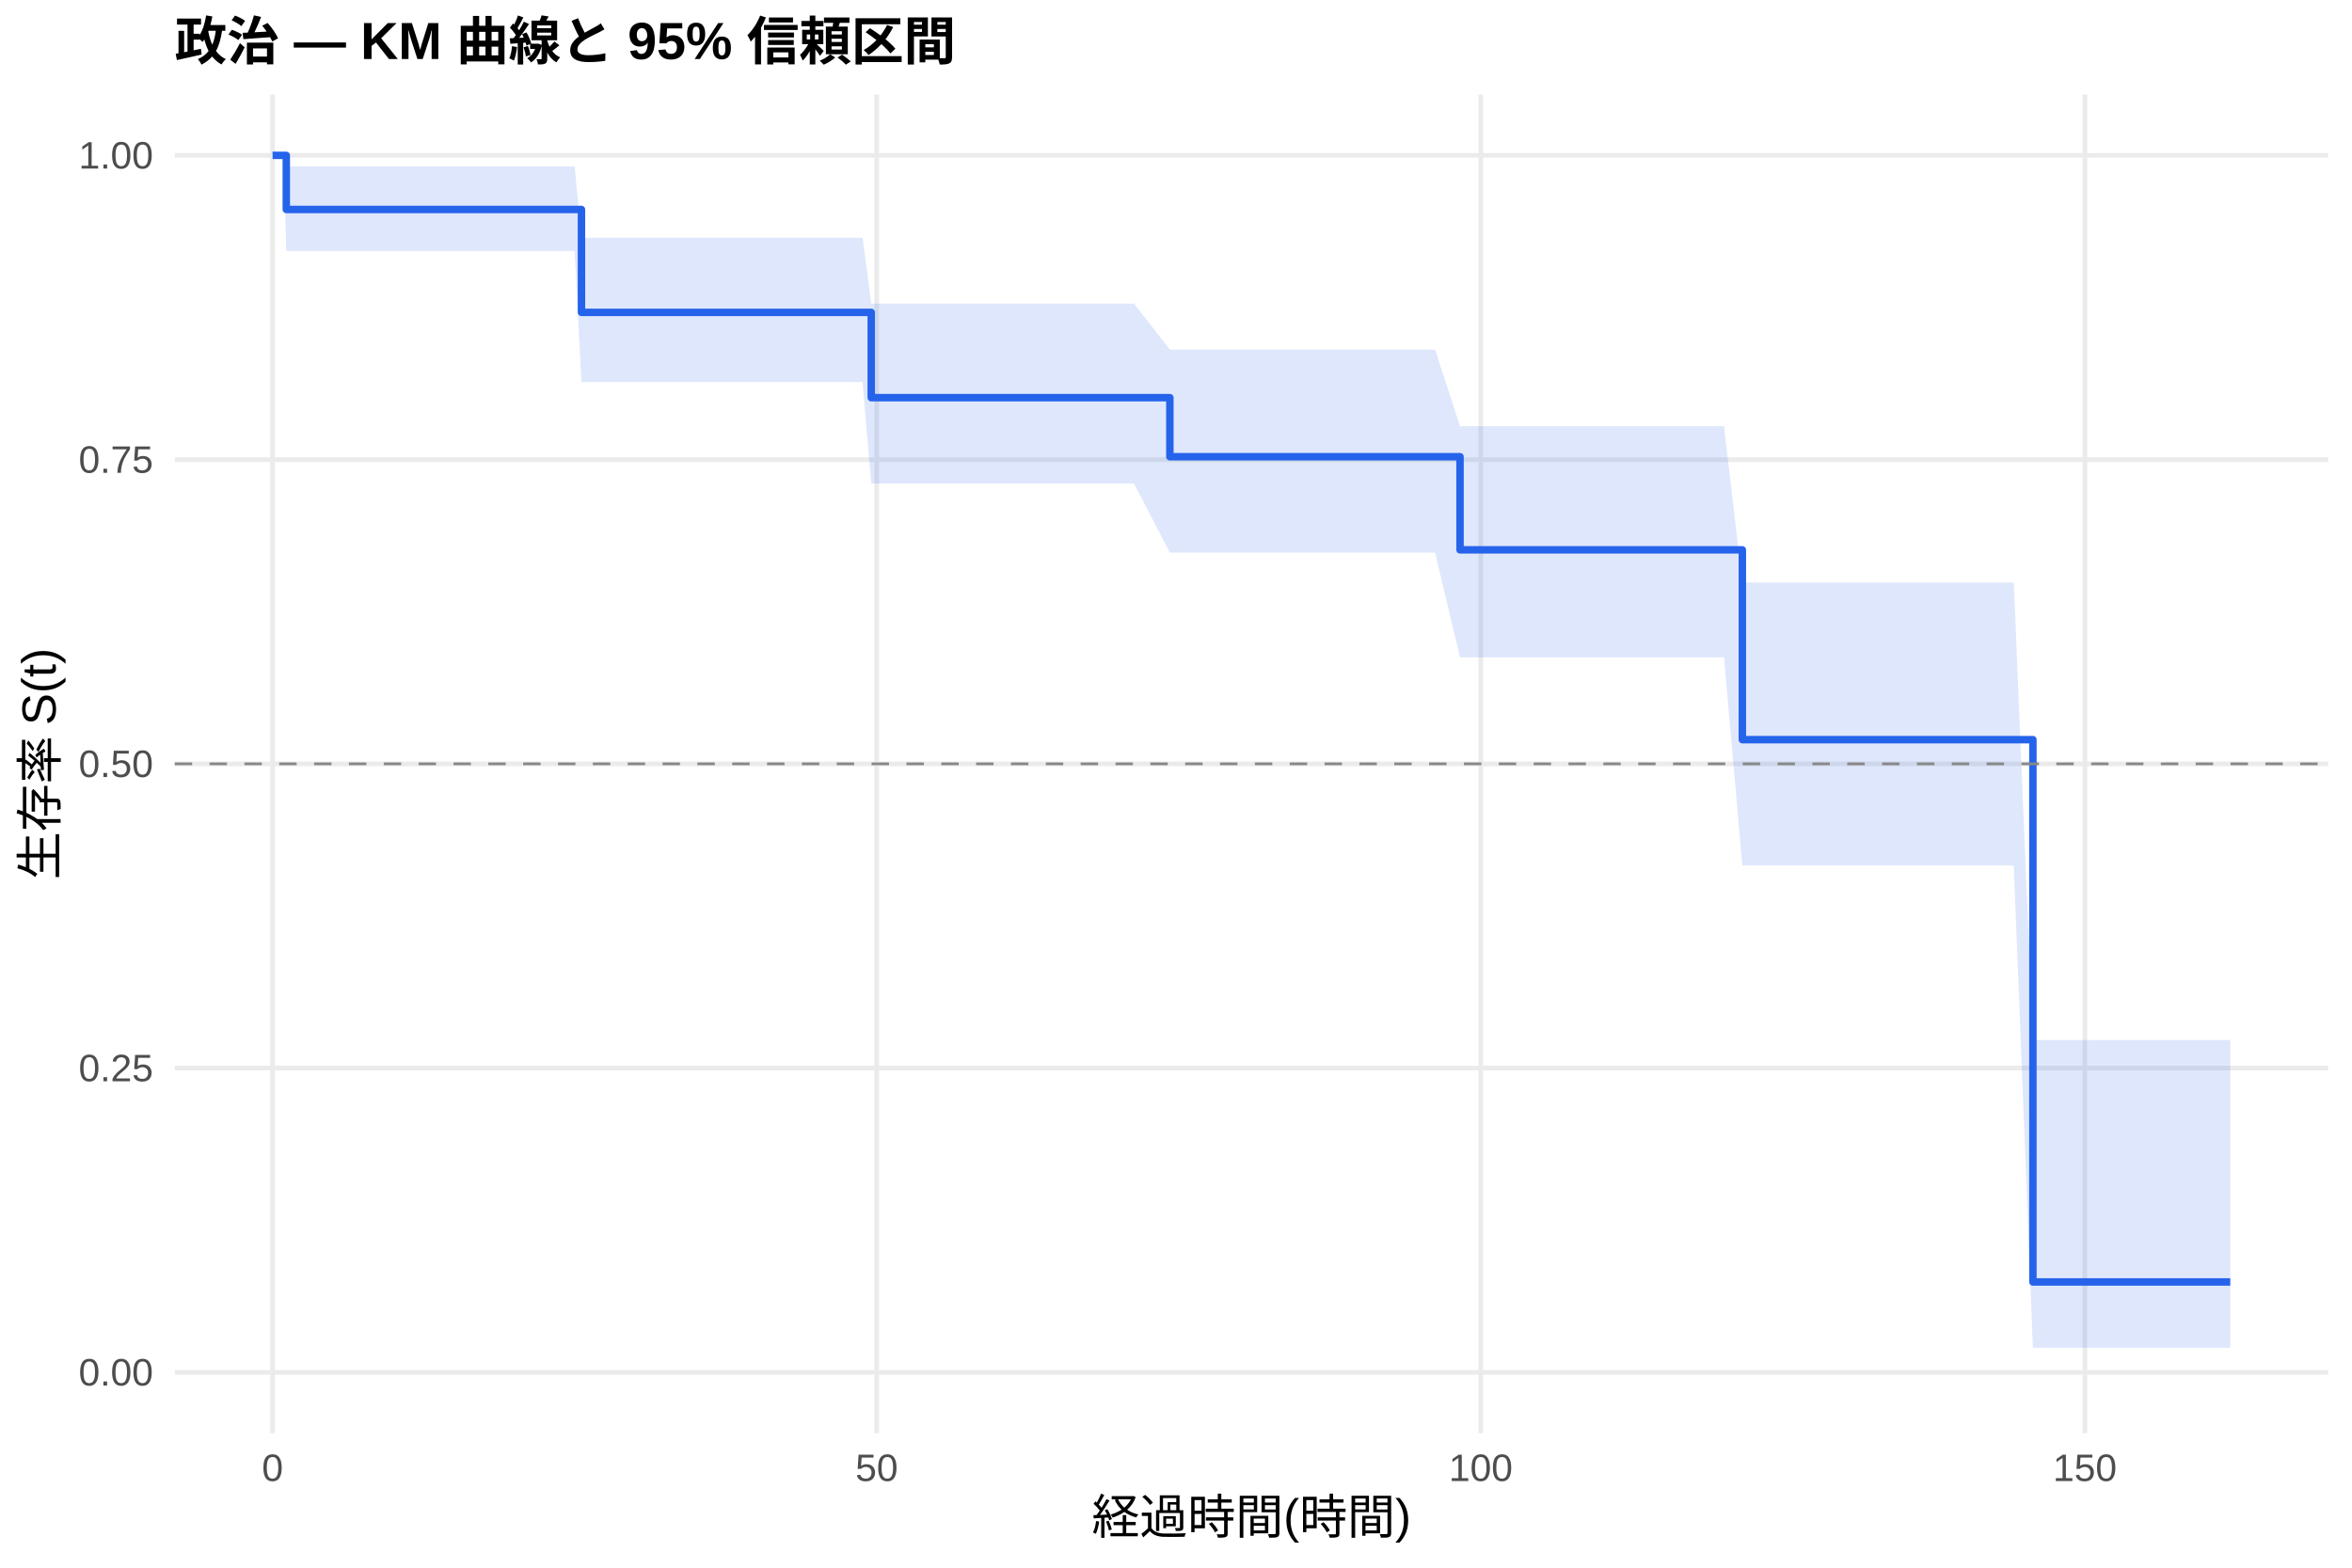
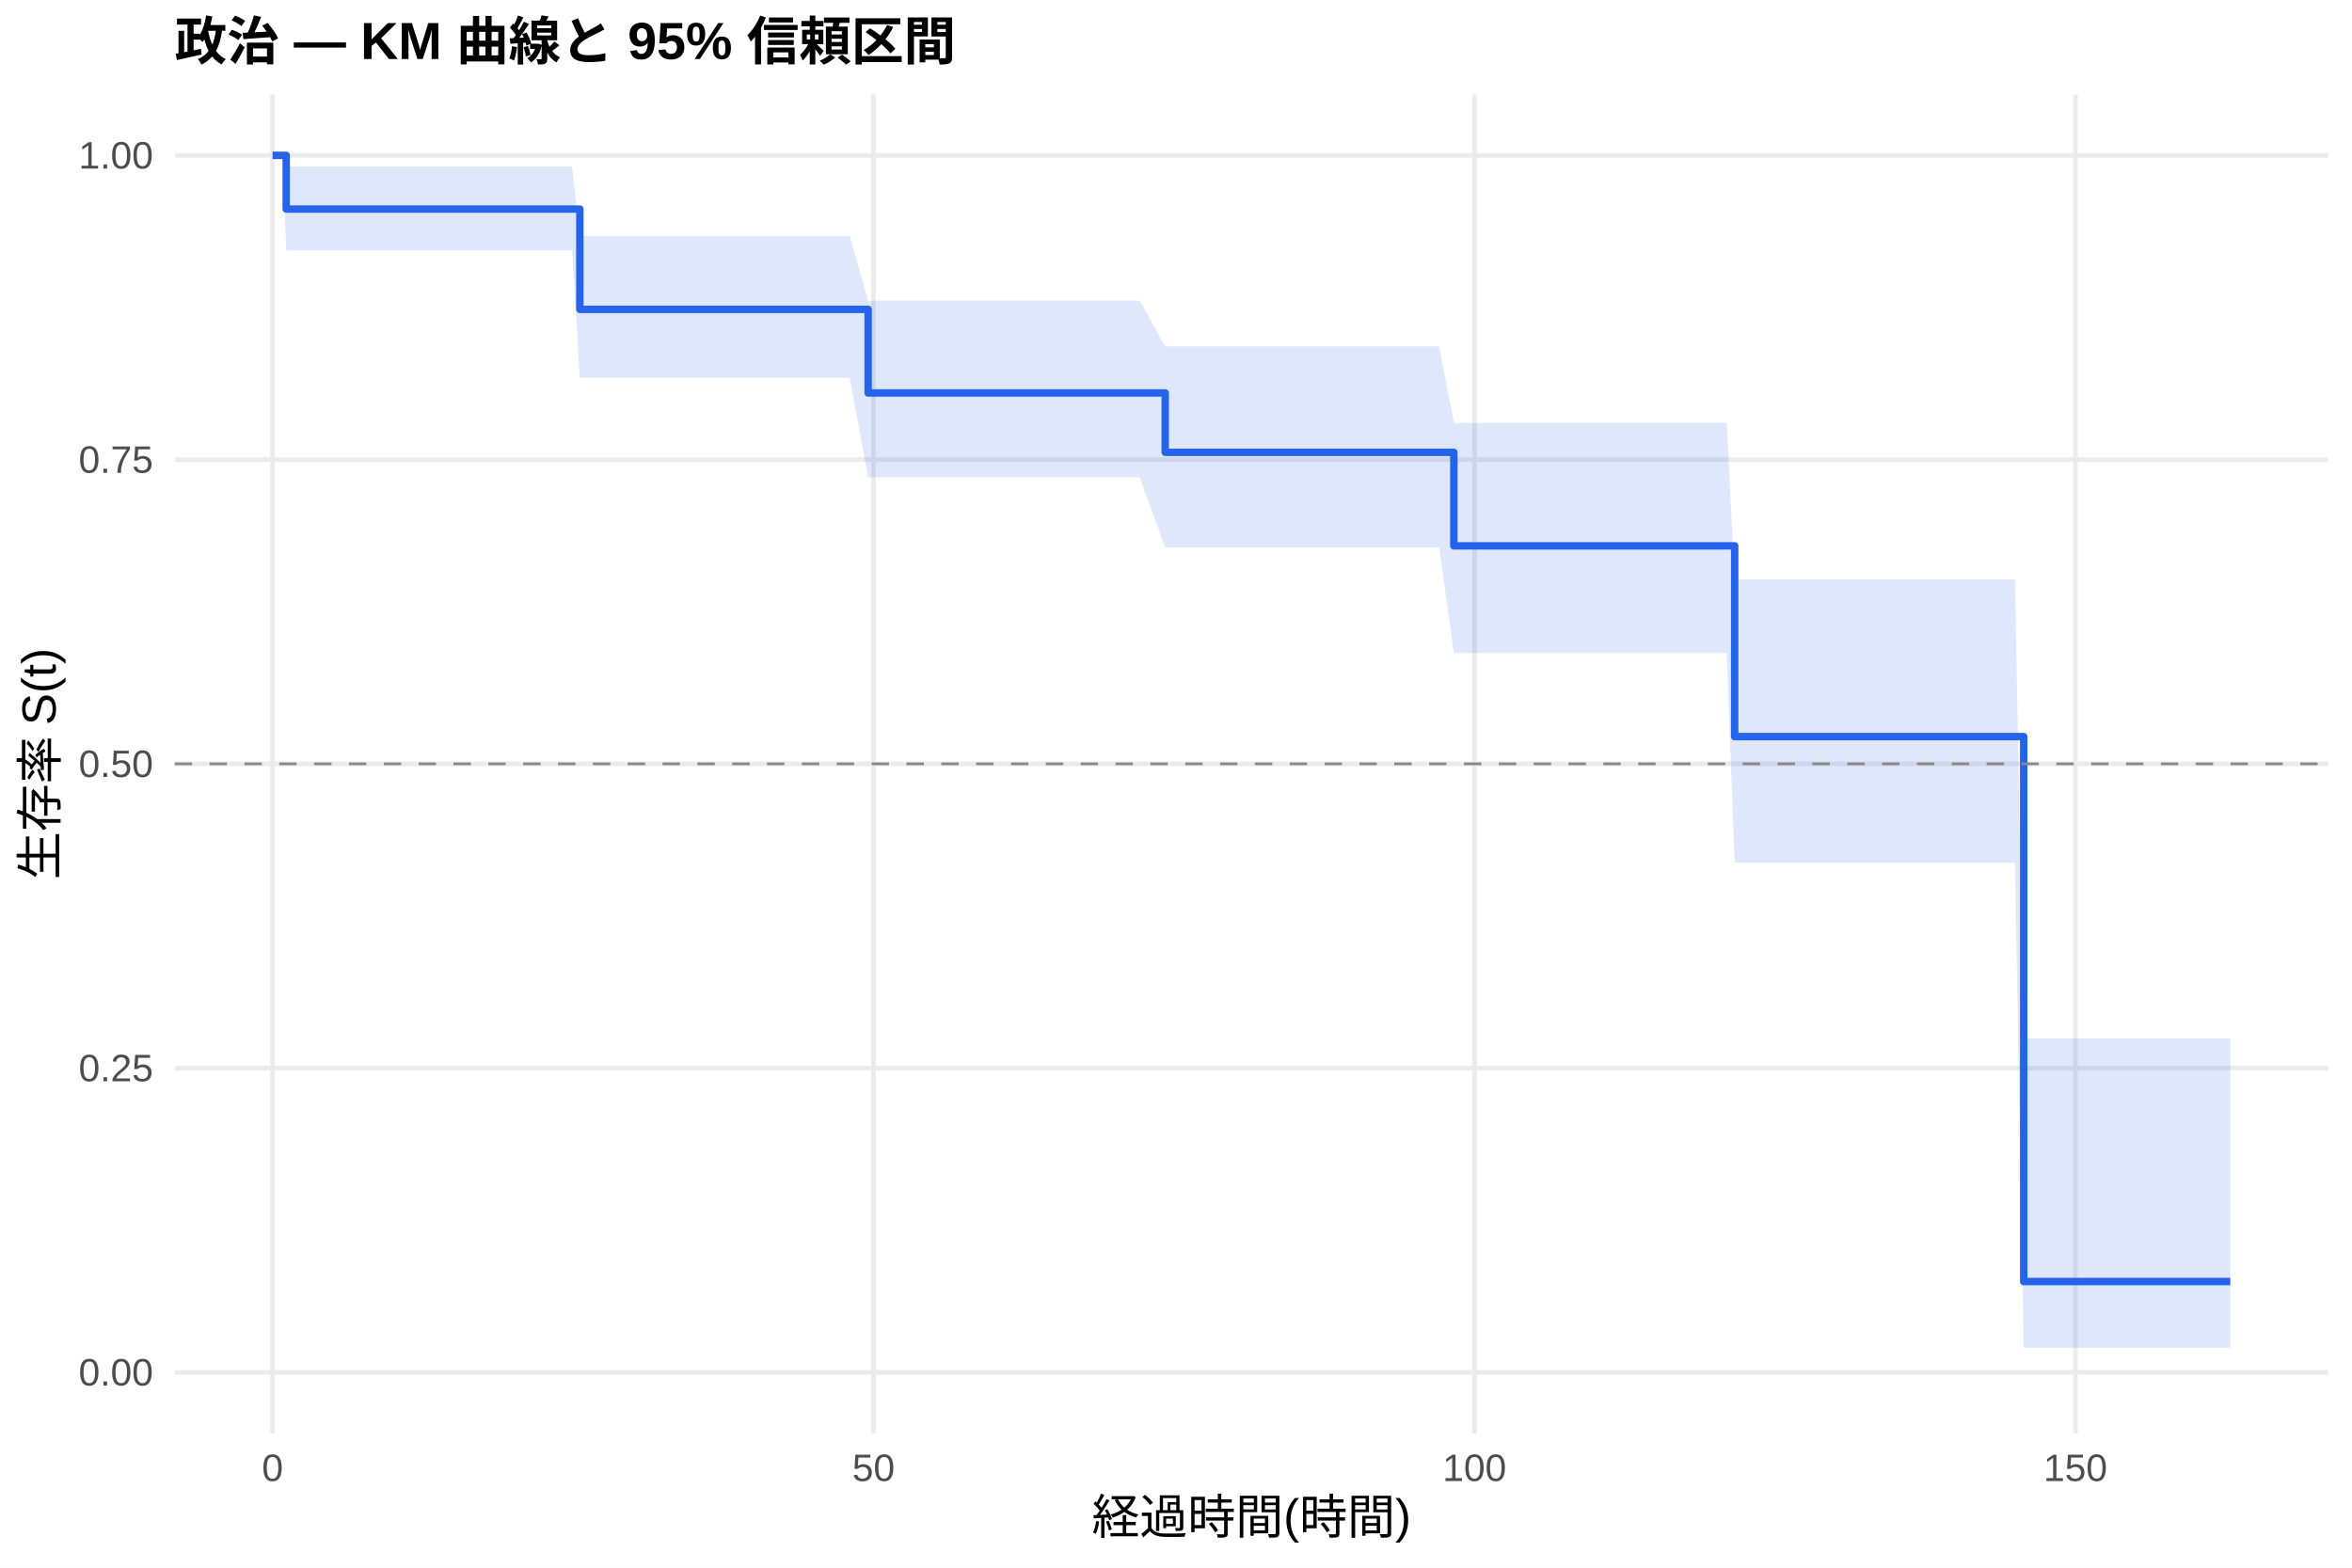
<svg xmlns="http://www.w3.org/2000/svg" width="540.00pt" height="360.00pt" viewBox="0 0 540.00 360.00">
  <g class="svglite">
    <defs>
      <style type="text/css">
    .svglite line, .svglite polyline, .svglite polygon, .svglite path, .svglite rect, .svglite circle {
      fill: none;
      stroke: #000000;
      stroke-linecap: round;
      stroke-linejoin: round;
      stroke-miterlimit: 10.00;
    }
    .svglite text {
      white-space: pre;
    }
    .svglite g.glyphgroup path {
      fill: inherit;
      stroke: none;
    }
  </style>
    </defs>
    <rect width="100%" height="100%" style="stroke: none; fill: #FFFFFF;" />
    <defs>
      <clipPath id="cpMC4wMHw1NDAuMDB8MC4wMHwzNjAuMDA=">
        <rect x="0.00" y="0.00" width="540.00" height="360.00" />
      </clipPath>
    </defs>
    <g clip-path="url(#cpMC4wMHw1NDAuMDB8MC4wMHwzNjAuMDA=)">
      <rect x="0" y="0.00" width="540.00" height="360.00" style="stroke-width: 1.07; stroke: none; fill: #FFFFFF;" />
    </g>
    <defs>
      <clipPath id="cpNDAuMTF8NTM0LjUyfDIxLjcxfDMyOS4xMg==">
        <rect x="40.11" y="21.71" width="494.41" height="307.41" />
      </clipPath>
    </defs>
    <g clip-path="url(#cpNDAuMTF8NTM0LjUyfDIxLjcxfDMyOS4xMg==)">
      <polyline points="40.11,315.14 534.52,315.14 " style="stroke-width: 1.07; stroke: #EBEBEB; stroke-linecap: butt;" />
      <polyline points="40.11,245.28 534.52,245.28 " style="stroke-width: 1.07; stroke: #EBEBEB; stroke-linecap: butt;" />
      <polyline points="40.11,175.41 534.52,175.41 " style="stroke-width: 1.07; stroke: #EBEBEB; stroke-linecap: butt;" />
      <polyline points="40.11,105.55 534.52,105.55 " style="stroke-width: 1.07; stroke: #EBEBEB; stroke-linecap: butt;" />
      <polyline points="40.11,35.68 534.52,35.68 " style="stroke-width: 1.07; stroke: #EBEBEB; stroke-linecap: butt;" />
      <polyline points="62.58,329.12 62.58,21.71 " style="stroke-width: 1.07; stroke: #EBEBEB; stroke-linecap: butt;" />
-       <polyline points="201.28,329.12 201.28,21.71 " style="stroke-width: 1.07; stroke: #EBEBEB; stroke-linecap: butt;" />
-       <polyline points="339.97,329.12 339.97,21.71 " style="stroke-width: 1.07; stroke: #EBEBEB; stroke-linecap: butt;" />
-       <polyline points="478.67,329.12 478.67,21.71 " style="stroke-width: 1.07; stroke: #EBEBEB; stroke-linecap: butt;" />
-       <polygon points="62.58,35.68 65.13,35.68 65.73,38.21 67.71,38.21 72.99,38.21 79.09,38.21 87.27,38.21 99.11,38.21 101.83,38.21 122.73,38.21 129.34,38.21 131.93,38.21 133.50,54.61 134.43,54.61 137.20,54.61 139.51,54.61 143.35,54.61 145.75,54.61 154.17,54.61 160.46,54.61 162.91,54.61 189.26,54.61 193.42,54.61 198.04,54.61 200.03,69.72 200.72,69.72 205.58,69.72 209.60,69.72 212.00,69.72 216.77,69.72 220.42,69.72 227.08,69.72 235.21,69.72 260.36,69.72 268.59,80.28 286.90,80.28 306.59,80.28 329.48,80.28 335.21,97.87 343.26,97.87 348.11,97.87 350.33,97.87 368.31,97.87 386.81,97.87 389.07,97.87 393.23,97.87 395.82,97.87 400.03,133.79 403.54,133.79 405.90,133.79 409.55,133.79 412.05,133.79 420.18,133.79 429.20,133.79 439.56,133.79 448.29,133.79 455.64,133.79 459.76,133.79 462.35,133.79 466.74,238.82 487.04,238.82 512.05,238.82 512.05,309.50 487.04,309.50 466.74,309.50 462.35,198.75 459.76,198.75 455.64,198.75 448.29,198.75 439.56,198.75 429.20,198.75 420.18,198.75 412.05,198.75 409.55,198.75 405.90,198.75 403.54,198.75 400.03,198.75 395.82,150.95 393.23,150.95 389.07,150.95 386.81,150.95 368.31,150.95 350.33,150.95 348.11,150.95 343.26,150.95 335.21,150.95 329.48,126.91 306.59,126.91 286.90,126.91 268.59,126.91 260.36,111.02 235.21,111.02 227.08,111.02 220.42,111.02 216.77,111.02 212.00,111.02 209.60,111.02 205.58,111.02 200.72,111.02 200.03,111.02 198.04,87.74 193.42,87.74 189.26,87.74 162.91,87.74 160.46,87.74 154.17,87.74 145.75,87.74 143.35,87.74 139.51,87.74 137.20,87.74 134.43,87.74 133.50,87.74 131.93,57.64 129.34,57.64 122.73,57.64 101.83,57.64 99.11,57.64 87.27,57.64 79.09,57.64 72.99,57.64 67.71,57.64 65.73,57.64 65.13,35.68 62.58,35.68 " style="stroke-width: 0.00; stroke: none; stroke-linecap: butt; fill: #2563EB; fill-opacity: 0.15;" />
-       <polyline points="62.58,35.68 65.13,35.68 65.73,38.21 67.71,38.21 72.99,38.21 79.09,38.21 87.27,38.21 99.11,38.21 101.83,38.21 122.73,38.21 129.34,38.21 131.93,38.21 133.50,54.61 134.43,54.61 137.20,54.61 139.51,54.61 143.35,54.61 145.75,54.61 154.17,54.61 160.46,54.61 162.91,54.61 189.26,54.61 193.42,54.61 198.04,54.61 200.03,69.72 200.72,69.72 205.58,69.72 209.60,69.72 212.00,69.72 216.77,69.72 220.42,69.72 227.08,69.72 235.21,69.72 260.36,69.72 268.59,80.28 286.90,80.28 306.59,80.28 329.48,80.28 335.21,97.87 343.26,97.87 348.11,97.87 350.33,97.87 368.31,97.87 386.81,97.87 389.07,97.87 393.23,97.87 395.82,97.87 400.03,133.79 403.54,133.79 405.90,133.79 409.55,133.79 412.05,133.79 420.18,133.79 429.20,133.79 439.56,133.79 448.29,133.79 455.64,133.79 459.76,133.79 462.35,133.79 466.74,238.82 487.04,238.82 512.05,238.82 " style="stroke-width: 1.07; stroke: none; stroke-linecap: butt;" />
-       <polyline points="512.05,309.50 487.04,309.50 466.74,309.50 462.35,198.75 459.76,198.75 455.64,198.75 448.29,198.75 439.56,198.75 429.20,198.75 420.18,198.75 412.05,198.75 409.55,198.75 405.90,198.75 403.54,198.75 400.03,198.75 395.82,150.95 393.23,150.95 389.07,150.95 386.81,150.95 368.31,150.95 350.33,150.95 348.11,150.95 343.26,150.95 335.21,150.95 329.48,126.91 306.59,126.91 286.90,126.91 268.59,126.91 260.36,111.02 235.21,111.02 227.08,111.02 220.42,111.02 216.77,111.02 212.00,111.02 209.60,111.02 205.58,111.02 200.72,111.02 200.03,111.02 198.04,87.74 193.42,87.74 189.26,87.74 162.91,87.74 160.46,87.74 154.17,87.74 145.75,87.74 143.35,87.74 139.51,87.74 137.20,87.74 134.43,87.74 133.50,87.74 131.93,57.64 129.34,57.64 122.73,57.64 101.83,57.64 99.11,57.64 87.27,57.64 79.09,57.64 72.99,57.64 67.71,57.64 65.73,57.64 65.13,35.68 62.58,35.68 " style="stroke-width: 1.07; stroke: none; stroke-linecap: butt;" />
-       <polyline points="62.58,35.68 65.13,35.68 65.13,35.68 65.73,35.68 65.73,48.10 67.71,48.10 67.71,48.10 72.99,48.10 72.99,48.10 79.09,48.10 79.09,48.10 87.27,48.10 87.27,48.10 99.11,48.10 99.11,48.10 101.83,48.10 101.83,48.10 122.73,48.10 122.73,48.10 129.34,48.10 129.34,48.10 131.93,48.10 131.93,48.10 133.50,48.10 133.50,71.73 134.43,71.73 134.43,71.73 137.20,71.73 137.20,71.73 139.51,71.73 139.51,71.73 143.35,71.73 143.35,71.73 145.75,71.73 145.75,71.73 154.17,71.73 154.17,71.73 160.46,71.73 160.46,71.73 162.91,71.73 162.91,71.73 189.26,71.73 189.26,71.73 193.42,71.73 193.42,71.73 198.04,71.73 198.04,71.73 200.03,71.73 200.03,91.32 200.72,91.32 200.72,91.32 205.58,91.32 205.58,91.32 209.60,91.32 209.60,91.32 212.00,91.32 212.00,91.32 216.77,91.32 216.77,91.32 220.42,91.32 220.42,91.32 227.08,91.32 227.08,91.32 235.21,91.32 235.21,91.32 260.36,91.32 260.36,91.32 268.59,91.32 268.59,104.88 286.90,104.88 286.90,104.88 306.59,104.88 306.59,104.88 329.48,104.88 329.48,104.88 335.21,104.88 335.21,126.27 343.26,126.27 343.26,126.27 348.11,126.27 348.11,126.27 350.33,126.27 350.33,126.27 368.31,126.27 368.31,126.27 386.81,126.27 386.81,126.27 389.07,126.27 389.07,126.27 393.23,126.27 393.23,126.27 395.82,126.27 395.82,126.27 400.03,126.27 400.03,169.85 403.54,169.85 403.54,169.85 405.90,169.85 405.90,169.85 409.55,169.85 409.55,169.85 412.05,169.85 412.05,169.85 420.18,169.85 420.18,169.85 429.20,169.85 429.20,169.85 439.56,169.85 439.56,169.85 448.29,169.85 448.29,169.85 455.64,169.85 455.64,169.85 459.76,169.85 459.76,169.85 462.35,169.85 462.35,169.85 466.74,169.85 466.74,294.39 487.04,294.39 487.04,294.39 512.05,294.39 512.05,294.39 " style="stroke-width: 1.71; stroke: #2563EB; stroke-linecap: butt;" />
+       <polyline points="200.55,329.12 200.55,21.71 " style="stroke-width: 1.07; stroke: #EBEBEB; stroke-linecap: butt;" />
+       <polyline points="338.53,329.12 338.53,21.71 " style="stroke-width: 1.07; stroke: #EBEBEB; stroke-linecap: butt;" />
+       <polyline points="476.50,329.12 476.50,21.71 " style="stroke-width: 1.07; stroke: #EBEBEB; stroke-linecap: butt;" />
+       <polygon points="62.58,35.68 64.93,35.68 65.71,38.19 67.46,38.19 70.03,38.19 75.28,38.19 81.35,38.19 89.49,38.19 101.26,38.19 103.97,38.19 124.76,38.19 131.34,38.19 133.13,54.24 133.91,54.24 136.40,54.24 139.16,54.24 141.46,54.24 145.27,54.24 147.67,54.24 156.04,54.24 162.29,54.24 164.73,54.24 190.94,54.24 195.08,54.24 199.31,69.04 199.68,69.04 202.35,69.04 207.18,69.04 211.18,69.04 213.57,69.04 218.31,69.04 221.94,69.04 228.56,69.04 236.66,69.04 261.68,69.04 267.52,79.55 288.07,79.55 307.67,79.55 330.43,79.55 333.79,97.12 344.14,97.12 348.97,97.12 351.17,97.12 369.06,97.12 387.46,97.12 389.71,97.12 393.85,97.12 396.43,97.12 398.27,133.07 404.11,133.07 406.45,133.07 410.09,133.07 412.57,133.07 420.66,133.07 429.63,133.07 439.93,133.07 448.63,133.07 455.94,133.07 460.03,133.07 462.61,133.07 464.63,238.47 487.17,238.47 512.05,238.47 512.05,309.47 487.17,309.47 464.63,309.47 462.61,198.09 460.03,198.09 455.94,198.09 448.63,198.09 439.93,198.09 429.63,198.09 420.66,198.09 412.57,198.09 410.09,198.09 406.45,198.09 404.11,198.09 398.27,198.09 396.43,149.93 393.85,149.93 389.71,149.93 387.46,149.93 369.06,149.93 351.17,149.93 348.97,149.93 344.14,149.93 333.79,149.93 330.43,125.68 307.67,125.68 288.07,125.68 267.52,125.68 261.68,109.61 236.66,109.61 228.56,109.61 221.94,109.61 218.31,109.61 213.57,109.61 211.18,109.61 207.18,109.61 202.35,109.61 199.68,109.61 199.31,109.61 195.08,86.75 190.94,86.75 164.73,86.75 162.29,86.75 156.04,86.75 147.67,86.75 145.27,86.75 141.46,86.75 139.16,86.75 136.40,86.75 133.91,86.75 133.13,86.75 131.34,57.48 124.76,57.48 103.97,57.48 101.26,57.48 89.49,57.48 81.35,57.48 75.28,57.48 70.03,57.48 67.46,57.48 65.71,57.48 64.93,35.68 62.58,35.68 " style="stroke-width: 0.00; stroke: none; stroke-linecap: butt; fill: #2563EB; fill-opacity: 0.15;" />
+       <polyline points="62.58,35.68 64.93,35.68 65.71,38.19 67.46,38.19 70.03,38.19 75.28,38.19 81.35,38.19 89.49,38.19 101.26,38.19 103.97,38.19 124.76,38.19 131.34,38.19 133.13,54.24 133.91,54.24 136.40,54.24 139.16,54.24 141.46,54.24 145.27,54.24 147.67,54.24 156.04,54.24 162.29,54.24 164.73,54.24 190.94,54.24 195.08,54.24 199.31,69.04 199.68,69.04 202.35,69.04 207.18,69.04 211.18,69.04 213.57,69.04 218.31,69.04 221.94,69.04 228.56,69.04 236.66,69.04 261.68,69.04 267.52,79.55 288.07,79.55 307.67,79.55 330.43,79.55 333.79,97.12 344.14,97.12 348.97,97.12 351.17,97.12 369.06,97.12 387.46,97.12 389.71,97.12 393.85,97.12 396.43,97.12 398.27,133.07 404.11,133.07 406.45,133.07 410.09,133.07 412.57,133.07 420.66,133.07 429.63,133.07 439.93,133.07 448.63,133.07 455.94,133.07 460.03,133.07 462.61,133.07 464.63,238.47 487.17,238.47 512.05,238.47 " style="stroke-width: 1.07; stroke: none; stroke-linecap: butt;" />
+       <polyline points="512.05,309.47 487.17,309.47 464.63,309.47 462.61,198.09 460.03,198.09 455.94,198.09 448.63,198.09 439.93,198.09 429.63,198.09 420.66,198.09 412.57,198.09 410.09,198.09 406.45,198.09 404.11,198.09 398.27,198.09 396.43,149.93 393.85,149.93 389.71,149.93 387.46,149.93 369.06,149.93 351.17,149.93 348.97,149.93 344.14,149.93 333.79,149.93 330.43,125.68 307.67,125.68 288.07,125.68 267.52,125.68 261.68,109.61 236.66,109.61 228.56,109.61 221.94,109.61 218.31,109.61 213.57,109.61 211.18,109.61 207.18,109.61 202.35,109.61 199.68,109.61 199.31,109.61 195.08,86.75 190.94,86.75 164.73,86.75 162.29,86.75 156.04,86.75 147.67,86.75 145.27,86.75 141.46,86.75 139.16,86.75 136.40,86.75 133.91,86.75 133.13,86.75 131.34,57.48 124.76,57.48 103.97,57.48 101.26,57.48 89.49,57.48 81.35,57.48 75.28,57.48 70.03,57.48 67.46,57.48 65.71,57.48 64.93,35.68 62.58,35.68 " style="stroke-width: 1.07; stroke: none; stroke-linecap: butt;" />
+       <polyline points="62.58,35.68 64.93,35.68 64.93,35.68 65.71,35.68 65.71,48.01 67.46,48.01 67.46,48.01 70.03,48.01 70.03,48.01 75.28,48.01 75.28,48.01 81.35,48.01 81.35,48.01 89.49,48.01 89.49,48.01 101.26,48.01 101.26,48.01 103.97,48.01 103.97,48.01 124.76,48.01 124.76,48.01 131.34,48.01 131.34,48.01 133.13,48.01 133.13,71.04 133.91,71.04 133.91,71.04 136.40,71.04 136.40,71.04 139.16,71.04 139.16,71.04 141.46,71.04 141.46,71.04 145.27,71.04 145.27,71.04 147.67,71.04 147.67,71.04 156.04,71.04 156.04,71.04 162.29,71.04 162.29,71.04 164.73,71.04 164.73,71.04 190.94,71.04 190.94,71.04 195.08,71.04 195.08,71.04 199.31,71.04 199.31,90.24 199.68,90.24 199.68,90.24 202.35,90.24 202.35,90.24 207.18,90.24 207.18,90.24 211.18,90.24 211.18,90.24 213.57,90.24 213.57,90.24 218.31,90.24 218.31,90.24 221.94,90.24 221.94,90.24 228.56,90.24 228.56,90.24 236.66,90.24 236.66,90.24 261.68,90.24 261.68,90.24 267.52,90.24 267.52,103.87 288.07,103.87 288.07,103.87 307.67,103.87 307.67,103.87 330.43,103.87 330.43,103.87 333.79,103.87 333.79,125.35 344.14,125.35 344.14,125.35 348.97,125.35 348.97,125.35 351.17,125.35 351.17,125.35 369.06,125.35 369.06,125.35 387.46,125.35 387.46,125.35 389.71,125.35 389.71,125.35 393.85,125.35 393.85,125.35 396.43,125.35 396.43,125.35 398.27,125.35 398.27,169.15 404.11,169.15 404.11,169.15 406.45,169.15 406.45,169.15 410.09,169.15 410.09,169.15 412.57,169.15 412.57,169.15 420.66,169.15 420.66,169.15 429.63,169.15 429.63,169.15 439.93,169.15 439.93,169.15 448.63,169.15 448.63,169.15 455.94,169.15 455.94,169.15 460.03,169.15 460.03,169.15 462.61,169.15 462.61,169.15 464.63,169.15 464.63,294.29 487.17,294.29 487.17,294.29 512.05,294.29 512.05,294.29 " style="stroke-width: 1.71; stroke: #2563EB; stroke-linecap: butt;" />
      <line x1="40.11" y1="175.41" x2="534.52" y2="175.41" style="stroke-width: 0.64; stroke: #888888; stroke-dasharray: 4.00,4.00; stroke-linecap: butt;" />
    </g>
    <g clip-path="url(#cpMC4wMHw1NDAuMDB8MC4wMHwzNjAuMDA=)">
      <text x="35.18" y="318.17" text-anchor="end" style="font-size: 8.80px;fill: #4D4D4D; font-family: &quot;Liberation Sans&quot;;" textLength="17.11px" lengthAdjust="spacingAndGlyphs">0.00</text>
      <text x="35.18" y="248.30" text-anchor="end" style="font-size: 8.80px;fill: #4D4D4D; font-family: &quot;Liberation Sans&quot;;" textLength="17.11px" lengthAdjust="spacingAndGlyphs">0.25</text>
      <text x="35.18" y="178.44" text-anchor="end" style="font-size: 8.80px;fill: #4D4D4D; font-family: &quot;Liberation Sans&quot;;" textLength="17.11px" lengthAdjust="spacingAndGlyphs">0.50</text>
      <text x="35.18" y="108.57" text-anchor="end" style="font-size: 8.80px;fill: #4D4D4D; font-family: &quot;Liberation Sans&quot;;" textLength="17.11px" lengthAdjust="spacingAndGlyphs">0.75</text>
      <text x="35.18" y="38.71" text-anchor="end" style="font-size: 8.80px;fill: #4D4D4D; font-family: &quot;Liberation Sans&quot;;" textLength="17.11px" lengthAdjust="spacingAndGlyphs">1.00</text>
      <text x="62.58" y="340.10" text-anchor="middle" style="font-size: 8.80px;fill: #4D4D4D; font-family: &quot;Liberation Sans&quot;;" textLength="4.89px" lengthAdjust="spacingAndGlyphs">0</text>
-       <text x="201.28" y="340.10" text-anchor="middle" style="font-size: 8.80px;fill: #4D4D4D; font-family: &quot;Liberation Sans&quot;;" textLength="9.78px" lengthAdjust="spacingAndGlyphs">50</text>
-       <text x="339.97" y="340.10" text-anchor="middle" style="font-size: 8.80px;fill: #4D4D4D; font-family: &quot;Liberation Sans&quot;;" textLength="14.67px" lengthAdjust="spacingAndGlyphs">100</text>
-       <text x="478.67" y="340.10" text-anchor="middle" style="font-size: 8.80px;fill: #4D4D4D; font-family: &quot;Liberation Sans&quot;;" textLength="14.67px" lengthAdjust="spacingAndGlyphs">150</text>
+       <text x="200.55" y="340.10" text-anchor="middle" style="font-size: 8.80px;fill: #4D4D4D; font-family: &quot;Liberation Sans&quot;;" textLength="9.78px" lengthAdjust="spacingAndGlyphs">50</text>
+       <text x="338.53" y="340.10" text-anchor="middle" style="font-size: 8.80px;fill: #4D4D4D; font-family: &quot;Liberation Sans&quot;;" textLength="14.67px" lengthAdjust="spacingAndGlyphs">100</text>
+       <text x="476.50" y="340.10" text-anchor="middle" style="font-size: 8.80px;fill: #4D4D4D; font-family: &quot;Liberation Sans&quot;;" textLength="14.67px" lengthAdjust="spacingAndGlyphs">150</text>
      <text x="287.32" y="352.24" text-anchor="middle" style="font-size: 11.00px; font-family: &quot;Liberation Sans&quot;;" textLength="73.31px" lengthAdjust="spacingAndGlyphs">経過時間(時間)</text>
      <text transform="translate(13.05,175.41) rotate(-90)" text-anchor="middle" style="font-size: 11.00px; font-family: &quot;Liberation Sans&quot;;" textLength="53.78px" lengthAdjust="spacingAndGlyphs">生存率 S(t)</text>
      <text x="40.11" y="13.74" style="font-size: 12.00px; font-weight: bold; font-family: &quot;Liberation Sans&quot;;" textLength="179.33px" lengthAdjust="spacingAndGlyphs">政治 — KM 曲線と 95% 信頼区間</text>
    </g>
  </g>
</svg>
